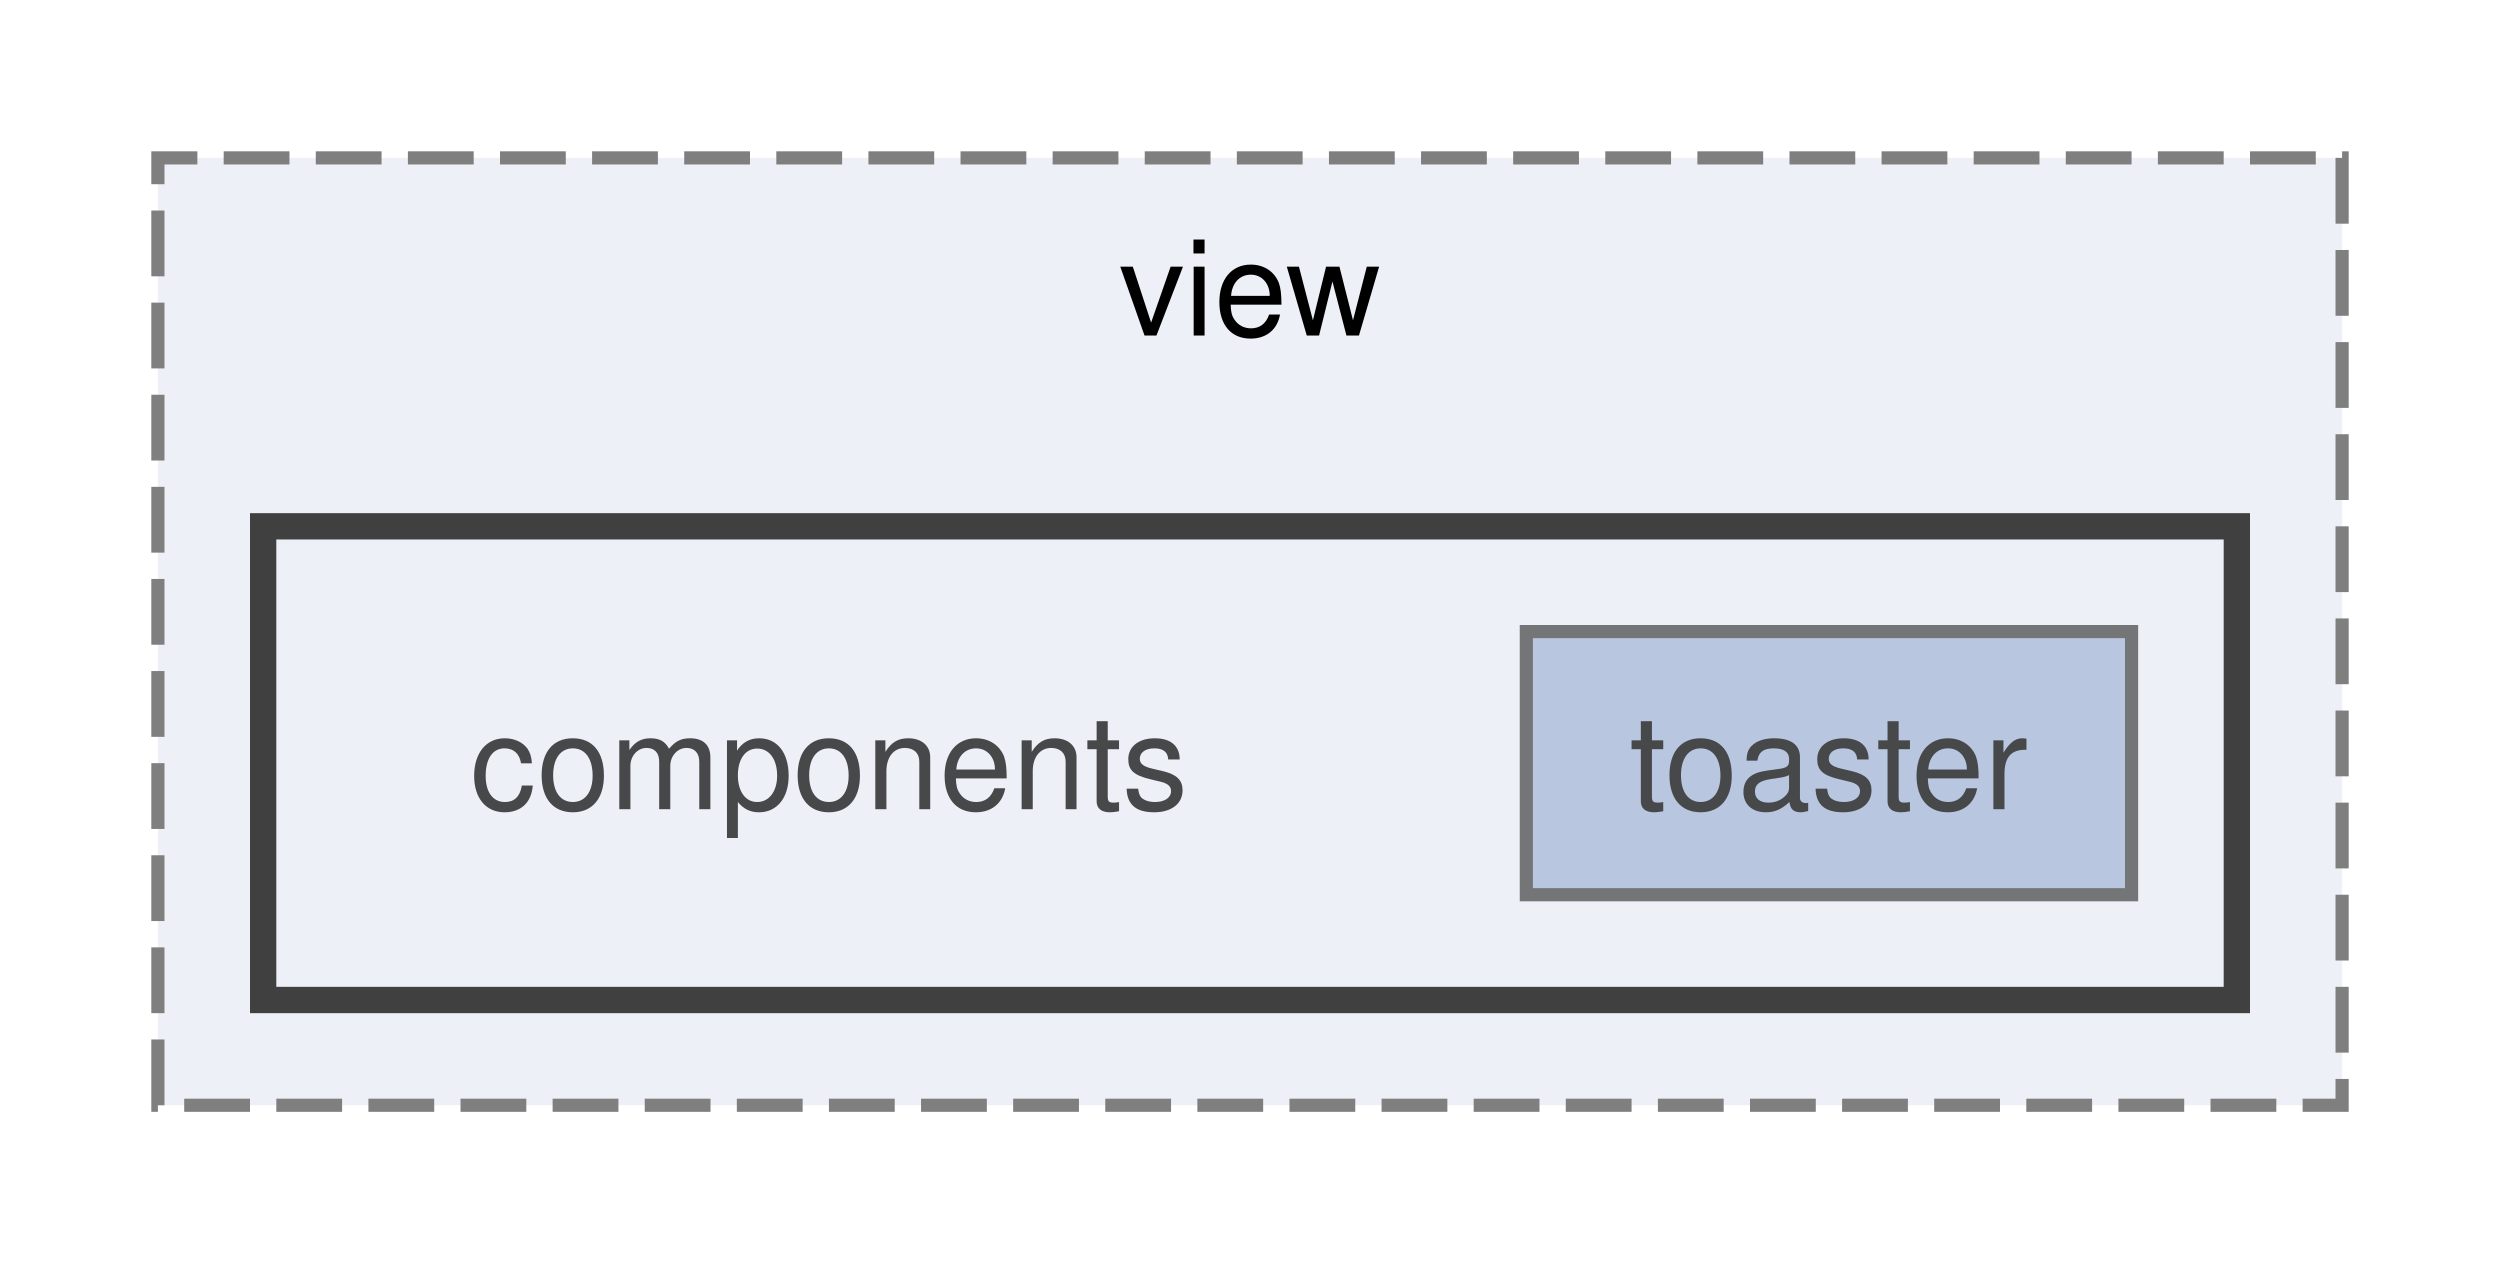
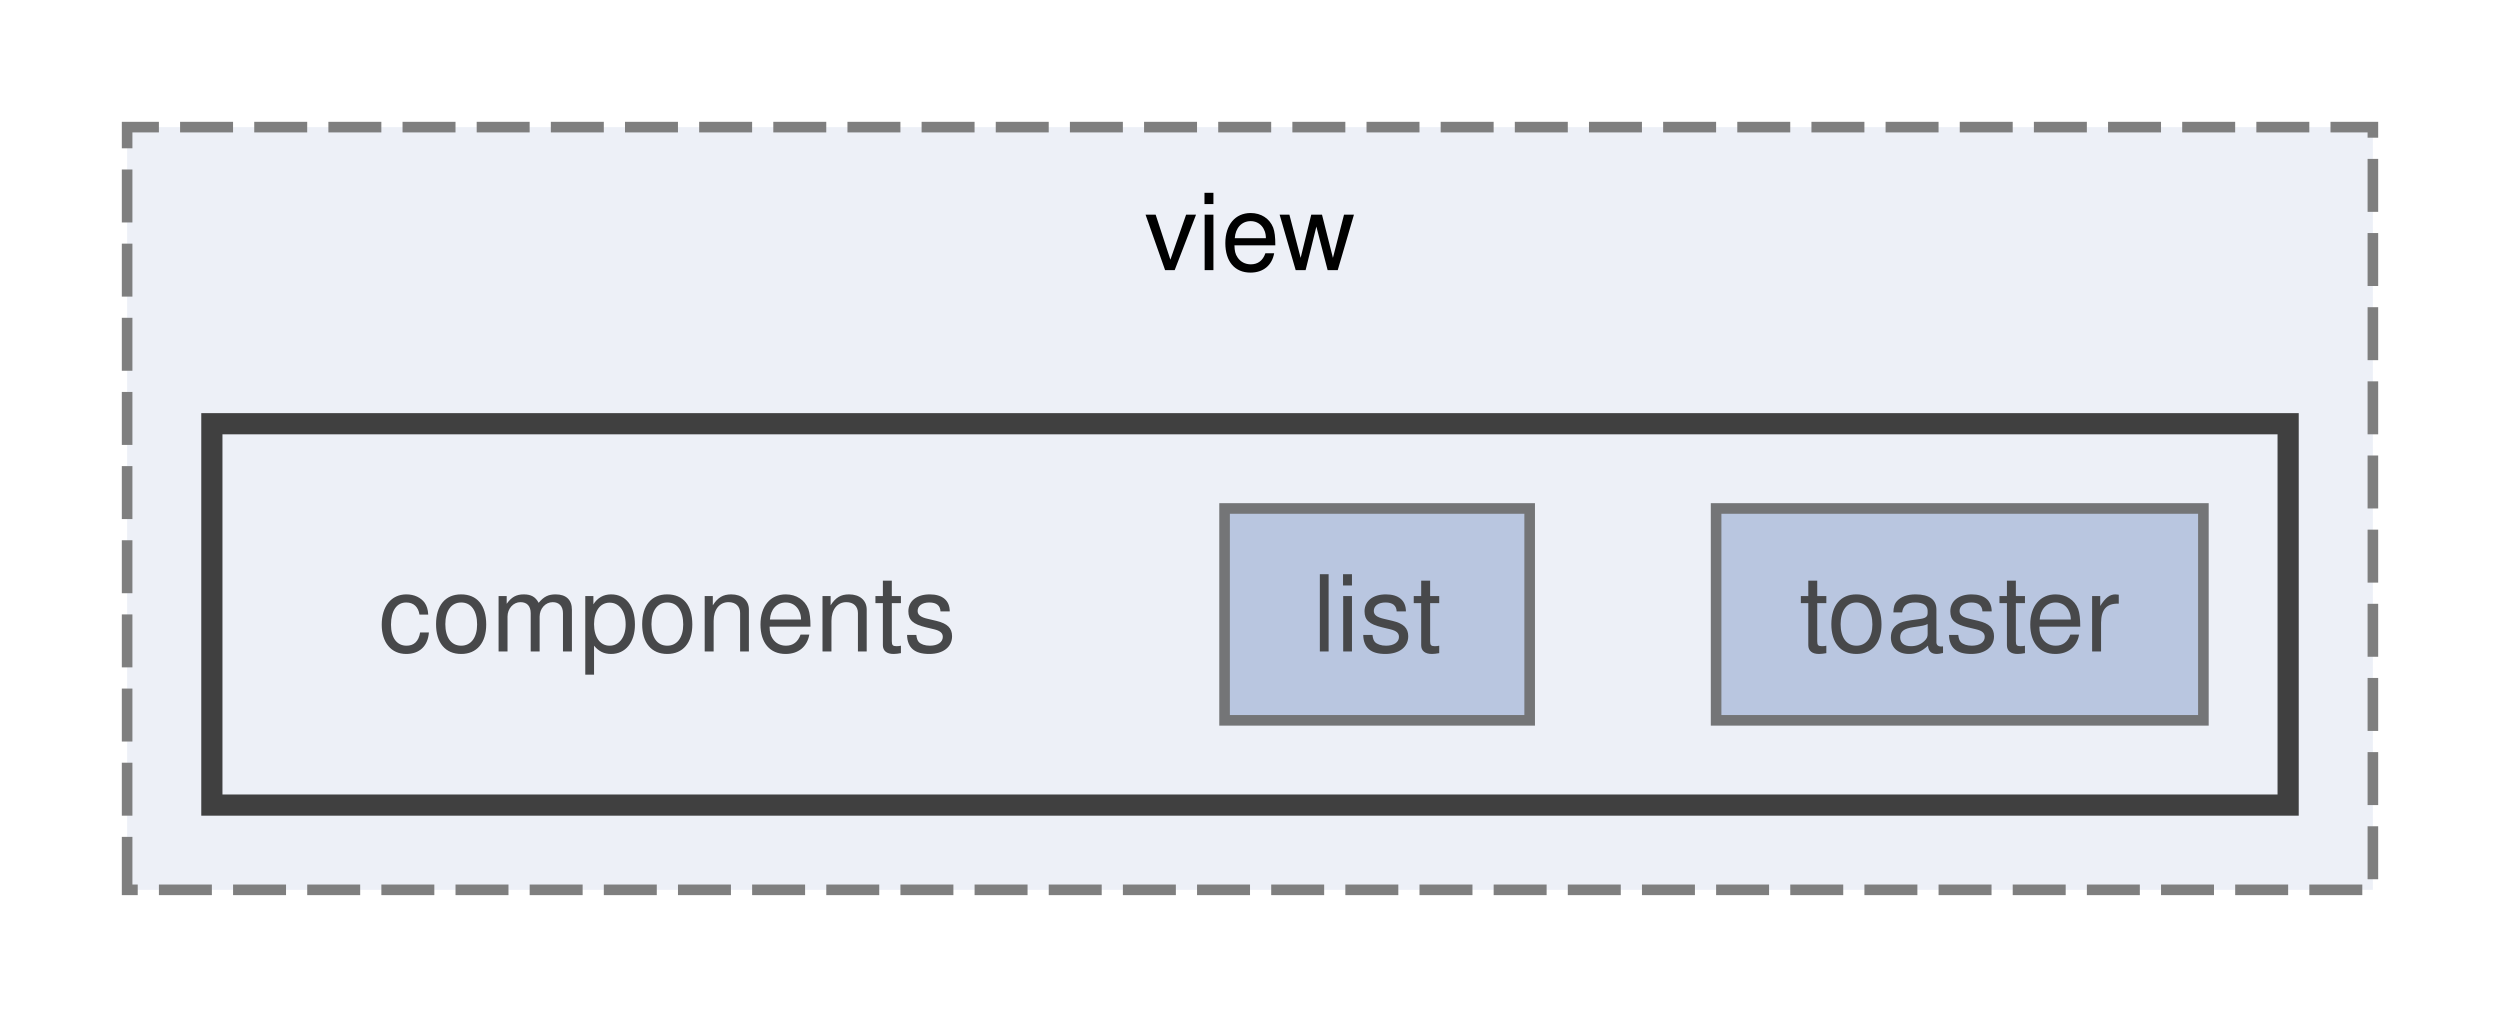
- <svg xmlns="http://www.w3.org/2000/svg" xmlns:xlink="http://www.w3.org/1999/xlink" width="190pt" height="96pt" viewBox="0.00 0.00 190.00 96.00">
+ <svg xmlns="http://www.w3.org/2000/svg" xmlns:xlink="http://www.w3.org/1999/xlink" width="236pt" height="96pt" viewBox="0.00 0.00 236.00 96.00">
  <svg id="main" version="1.1" xml:space="preserve">
    <style type="text/css">
.node, .edge {opacity: 0.7;}
.node.selected, .edge.selected {opacity: 1;}
.edge:hover path { stroke: red; }
.edge:hover polygon { stroke: red; fill: red; }
</style>
    <svg id="graph" class="graph">
      <g id="graph0" class="graph" transform="scale(1 1) rotate(0) translate(4 92)">
        <g id="clust1" class="cluster">
          <g id="a_clust1">
            <a xlink:href="dir_664d5835105ddaaeb330d567537f6eef.html" target="_top" xlink:title="view">
-               <polygon fill="#edf0f7" stroke="#7f7f7f" stroke-dasharray="5,2" points="8,-8 8,-80 174,-80 174,-8 8,-8" />
-               <text text-anchor="middle" x="91" y="-66.5" font-family="Helvetica,sans-Serif" font-size="10.00">view</text>
+               <polygon fill="#edf0f7" stroke="#7f7f7f" stroke-dasharray="5,2" points="8,-8 8,-80 220,-80 220,-8 8,-8" />
+               <text text-anchor="middle" x="114" y="-66.5" font-family="Helvetica,sans-Serif" font-size="10.00">view</text>
            </a>
          </g>
        </g>
        <g id="clust2" class="cluster">
          <g id="a_clust2">
            <a xlink:href="dir_a58ea7daa5916c50b61e6c70de507c22.html" target="_top">
-               <polygon fill="#edf0f7" stroke="#404040" stroke-width="2" points="16,-16 16,-52 166,-52 166,-16 16,-16" />
+               <polygon fill="#edf0f7" stroke="#404040" stroke-width="2" points="16,-16 16,-52 212,-52 212,-16 16,-16" />
            </a>
          </g>
        </g>
        <g id="node1" class="node">
          <text text-anchor="middle" x="59" y="-30.5" font-family="Helvetica,sans-Serif" font-size="10.00">components</text>
        </g>
        <g id="node2" class="node">
          <g id="a_node2">
+             <a xlink:href="dir_273142f20c1e21c9c94ae11de3791fd4.html" target="_top" xlink:title="list">
+               <polygon fill="#a2b4d6" stroke="#404040" points="140.4,-44 111.6,-44 111.6,-24 140.4,-24 140.4,-44" />
+               <text text-anchor="middle" x="126" y="-30.5" font-family="Helvetica,sans-Serif" font-size="10.00">list</text>
+             </a>
+           </g>
+         </g>
+         <g id="node3" class="node">
+           <g id="a_node3">
            <a xlink:href="dir_e88d9e73c6e0437a7513b0750f81d5b5.html" target="_top" xlink:title="toaster">
-               <polygon fill="#a2b4d6" stroke="#404040" points="158,-44 112,-44 112,-24 158,-24 158,-44" />
-               <text text-anchor="middle" x="135" y="-30.5" font-family="Helvetica,sans-Serif" font-size="10.00">toaster</text>
+               <polygon fill="#a2b4d6" stroke="#404040" points="204,-44 158,-44 158,-24 204,-24 204,-44" />
+               <text text-anchor="middle" x="181" y="-30.5" font-family="Helvetica,sans-Serif" font-size="10.00">toaster</text>
            </a>
          </g>
        </g>
      </g>
    </svg>
  </svg>
  <style type="text/css">

[data-mouse-over-selected='false'] { opacity: 0.7; }
[data-mouse-over-selected='true']  { opacity: 1.0; }

</style>
</svg>
